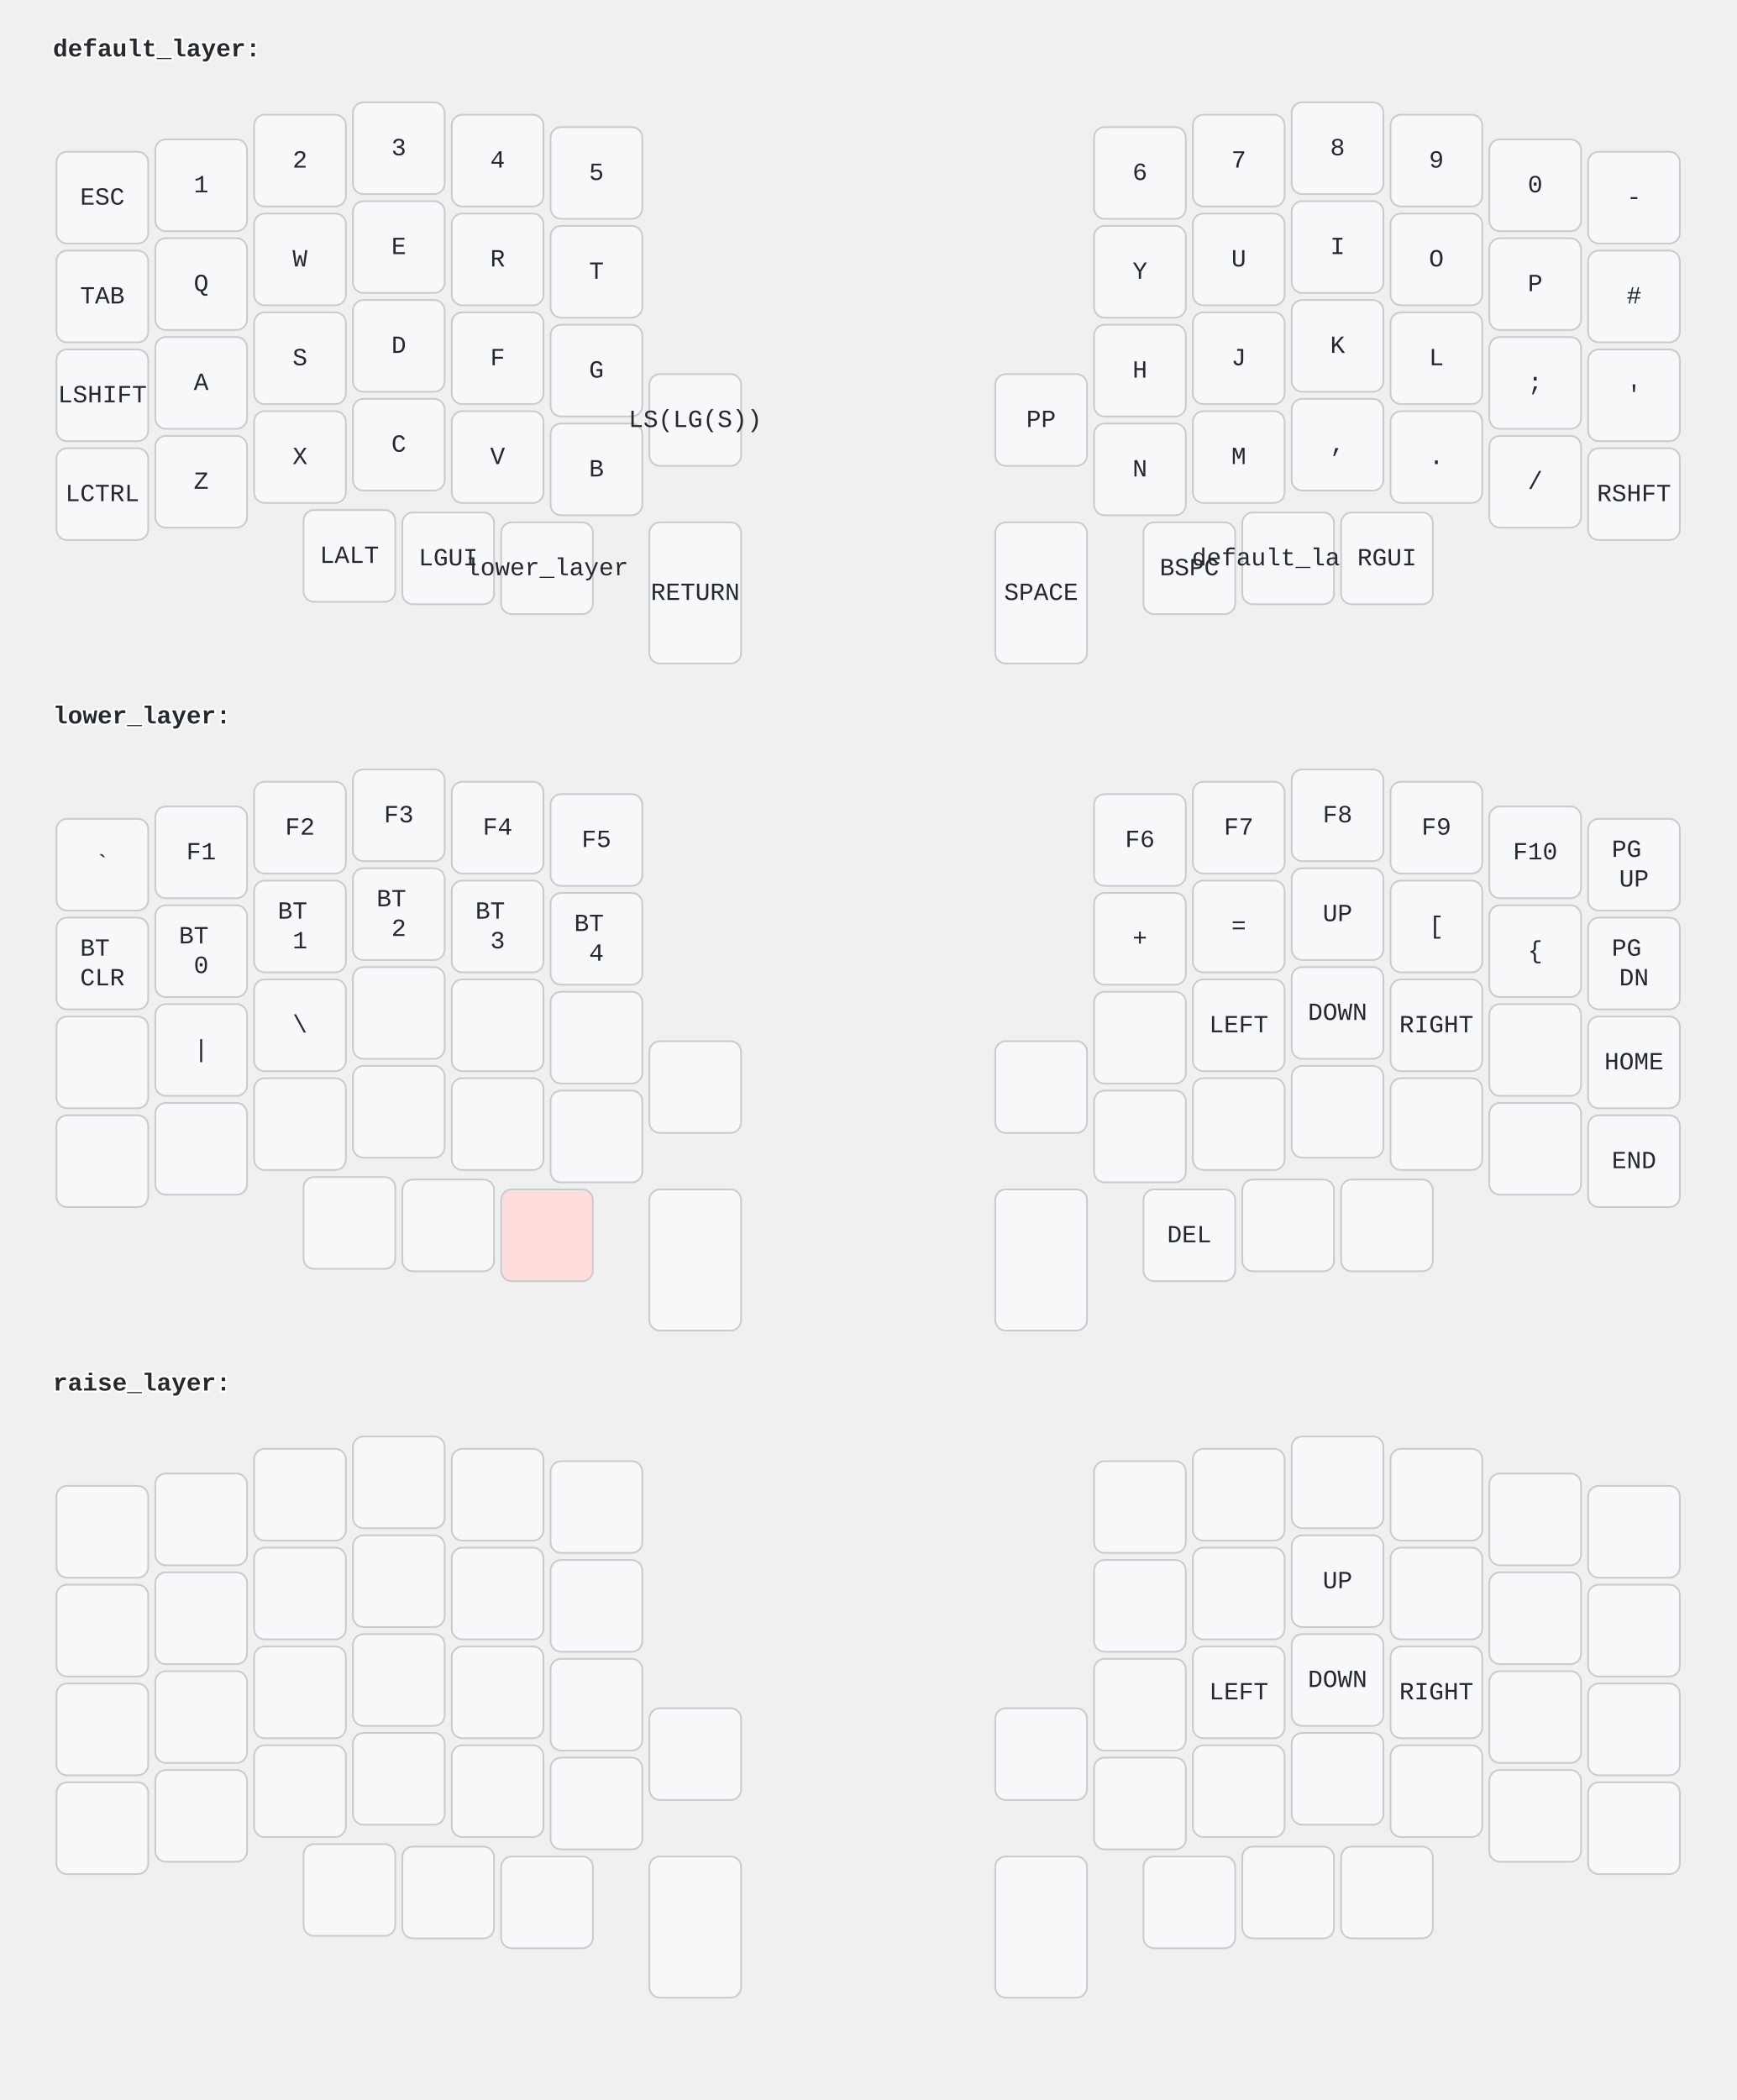
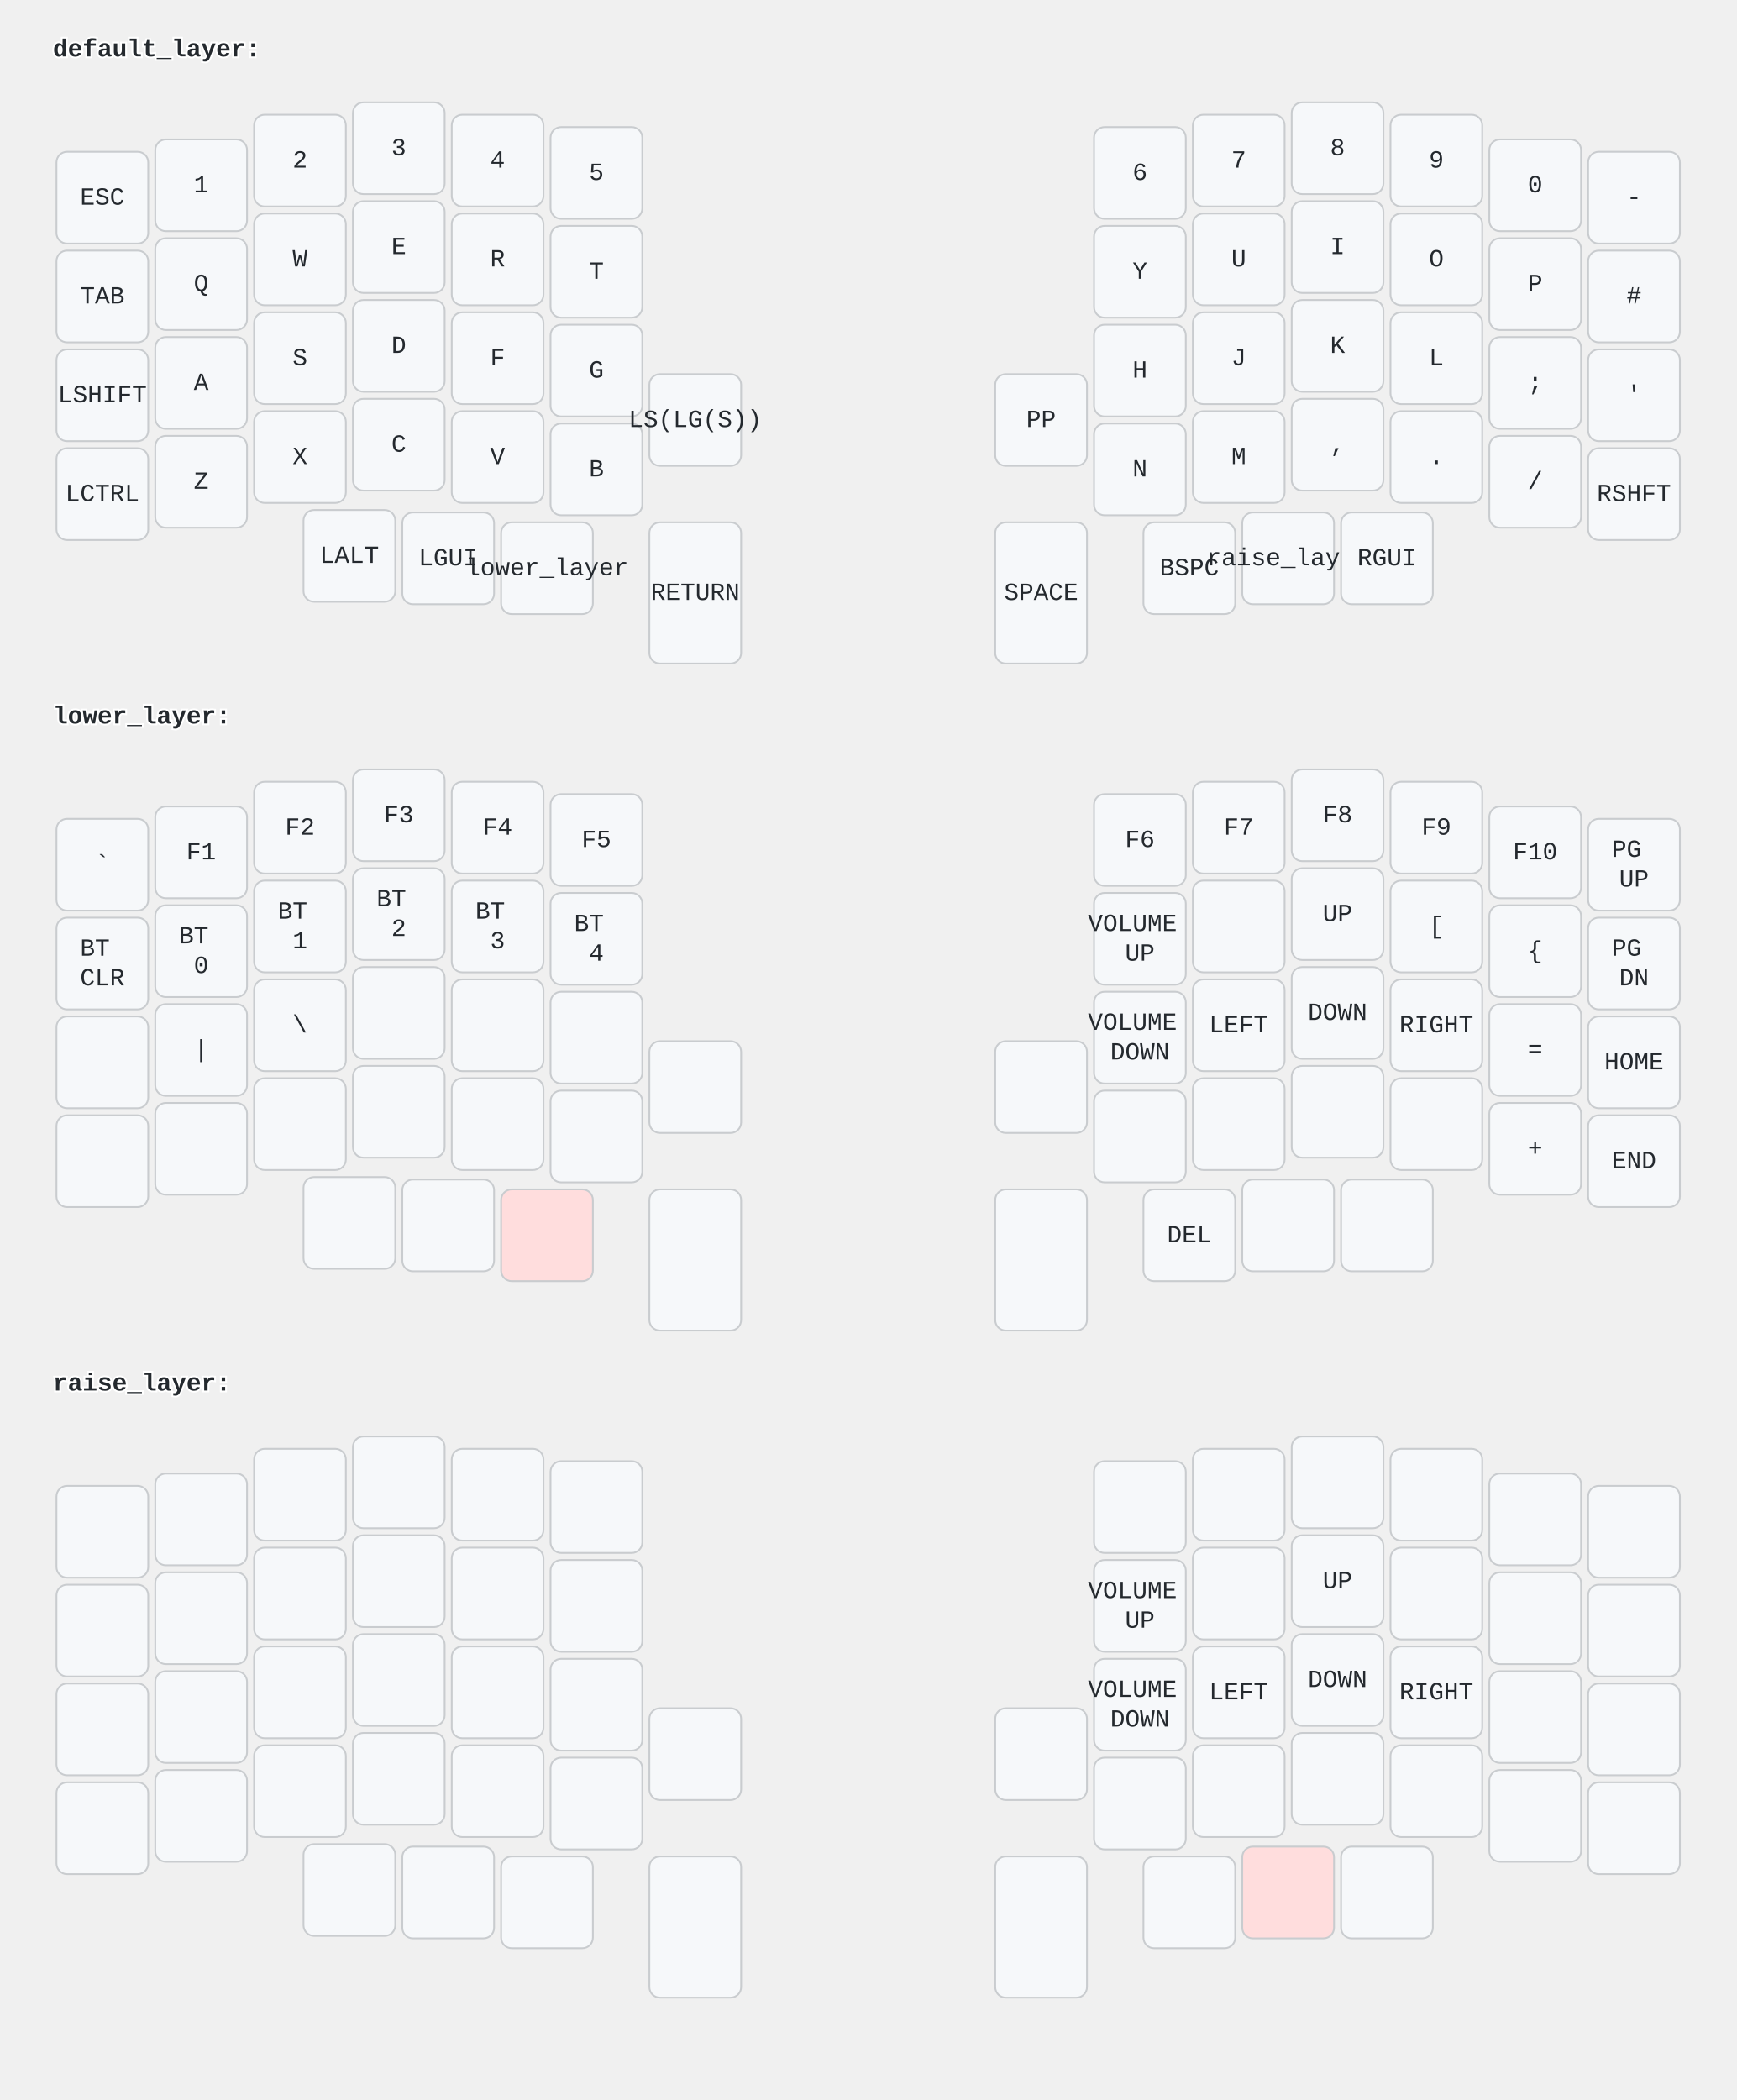
<svg xmlns="http://www.w3.org/2000/svg" width="984.0" height="1190.0" viewBox="0 0 984.0 1190.0">
  <style>/* font and background color specifications */
svg {
    font-family: SFMono-Regular,Consolas,Liberation Mono,Menlo,monospace;
    font-size: 14px;
    font-kerning: normal;
    text-rendering: optimizeLegibility;
    fill: #24292e;
}

/* default key styling */
rect {
    fill: #f6f8fa;
    stroke: #c9cccf;
    stroke-width: 1;
}

/* color accent for combo boxes */
rect.combo {
    fill: #cdf;
}

/* color accent for held keys */
rect.held, rect.combo.held {
    fill: #fdd;
}

/* color accent for ghost (optional) keys */
rect.ghost, rect.combo.ghost {
    fill: #ddd;
}

text {
    text-anchor: middle;
    dominant-baseline: middle;
}

/* styling for layer labels */
text.label {
    font-weight: bold;
    text-anchor: start;
    stroke: white;
    stroke-width: 2;
    paint-order: stroke;
}

/* styling for combo tap, and key hold/shifted label text */
text.combo, text.hold, text.shifted {
    font-size: 11px;
}

text.hold {
    text-anchor: middle;
    dominant-baseline: auto;
}

text.shifted {
    text-anchor: middle;
    dominant-baseline: hanging;
}

/* styling for hold/shifted label text in combo box */
text.combo.hold, text.combo.shifted {
    font-size: 8px;
}

/* styling for combo dendrons */
path {
    stroke-width: 1;
    stroke: gray;
    fill: none;
}
</style>
  <g class="layer-default_layer">
    <text x="30.0" y="28.0" class="label">default_layer:</text>
    <rect rx="6.0" ry="6.0" x="32.0" y="86.0" width="52.0" height="52.0" class="" />
    <text x="58.0" y="112.0" class="tap">ESC</text>
    <rect rx="6.0" ry="6.0" x="88.0" y="79.0" width="52.0" height="52.0" class="" />
    <text x="114.0" y="105.0" class="tap">1</text>
    <rect rx="6.0" ry="6.0" x="144.0" y="65.0" width="52.0" height="52.0" class="" />
    <text x="170.0" y="91.0" class="tap">2</text>
    <rect rx="6.0" ry="6.0" x="200.0" y="58.0" width="52.0" height="52.0" class="" />
    <text x="226.0" y="84.0" class="tap">3</text>
    <rect rx="6.0" ry="6.0" x="256.0" y="65.0" width="52.0" height="52.0" class="" />
    <text x="282.0" y="91.0" class="tap">4</text>
    <rect rx="6.0" ry="6.0" x="312.0" y="72.0" width="52.0" height="52.0" class="" />
    <text x="338.0" y="98.0" class="tap">5</text>
    <rect rx="6.0" ry="6.0" x="620.0" y="72.0" width="52.0" height="52.0" class="" />
    <text x="646.0" y="98.0" class="tap">6</text>
    <rect rx="6.0" ry="6.0" x="676.0" y="65.0" width="52.0" height="52.0" class="" />
    <text x="702.0" y="91.0" class="tap">7</text>
    <rect rx="6.0" ry="6.0" x="732.0" y="58.0" width="52.0" height="52.0" class="" />
    <text x="758.0" y="84.0" class="tap">8</text>
    <rect rx="6.0" ry="6.0" x="788.0" y="65.0" width="52.0" height="52.0" class="" />
    <text x="814.0" y="91.0" class="tap">9</text>
    <rect rx="6.0" ry="6.0" x="844.0" y="79.0" width="52.0" height="52.0" class="" />
    <text x="870.0" y="105.0" class="tap">0</text>
    <rect rx="6.0" ry="6.0" x="900.0" y="86.0" width="52.0" height="52.0" class="" />
    <text x="926.0" y="112.0" class="tap">-</text>
    <rect rx="6.0" ry="6.0" x="32.0" y="142.0" width="52.0" height="52.0" class="" />
    <text x="58.0" y="168.0" class="tap">TAB</text>
    <rect rx="6.0" ry="6.0" x="88.0" y="135.0" width="52.0" height="52.0" class="" />
    <text x="114.0" y="161.0" class="tap">Q</text>
    <rect rx="6.0" ry="6.0" x="144.0" y="121.0" width="52.0" height="52.0" class="" />
    <text x="170.0" y="147.0" class="tap">W</text>
    <rect rx="6.0" ry="6.0" x="200.0" y="114.0" width="52.0" height="52.0" class="" />
    <text x="226.0" y="140.0" class="tap">E</text>
    <rect rx="6.0" ry="6.0" x="256.0" y="121.0" width="52.0" height="52.0" class="" />
    <text x="282.0" y="147.0" class="tap">R</text>
    <rect rx="6.0" ry="6.0" x="312.0" y="128.0" width="52.0" height="52.0" class="" />
    <text x="338.0" y="154.0" class="tap">T</text>
    <rect rx="6.0" ry="6.0" x="620.0" y="128.0" width="52.0" height="52.0" class="" />
    <text x="646.0" y="154.0" class="tap">Y</text>
    <rect rx="6.0" ry="6.0" x="676.0" y="121.0" width="52.0" height="52.0" class="" />
    <text x="702.0" y="147.0" class="tap">U</text>
    <rect rx="6.0" ry="6.0" x="732.0" y="114.0" width="52.0" height="52.0" class="" />
    <text x="758.0" y="140.0" class="tap">I</text>
    <rect rx="6.0" ry="6.0" x="788.0" y="121.0" width="52.0" height="52.0" class="" />
    <text x="814.0" y="147.0" class="tap">O</text>
    <rect rx="6.0" ry="6.0" x="844.0" y="135.0" width="52.0" height="52.0" class="" />
    <text x="870.0" y="161.0" class="tap">P</text>
    <rect rx="6.0" ry="6.0" x="900.0" y="142.0" width="52.0" height="52.0" class="" />
    <text x="926.0" y="168.0" class="tap">#</text>
    <rect rx="6.0" ry="6.0" x="32.0" y="198.0" width="52.0" height="52.0" class="" />
    <text x="58.0" y="224.0" class="tap">LSHIFT</text>
    <rect rx="6.0" ry="6.0" x="88.0" y="191.0" width="52.0" height="52.0" class="" />
    <text x="114.0" y="217.0" class="tap">A</text>
    <rect rx="6.0" ry="6.0" x="144.0" y="177.0" width="52.0" height="52.0" class="" />
    <text x="170.0" y="203.0" class="tap">S</text>
    <rect rx="6.0" ry="6.0" x="200.0" y="170.0" width="52.0" height="52.0" class="" />
    <text x="226.0" y="196.0" class="tap">D</text>
    <rect rx="6.0" ry="6.0" x="256.0" y="177.0" width="52.0" height="52.0" class="" />
    <text x="282.0" y="203.0" class="tap">F</text>
    <rect rx="6.0" ry="6.0" x="312.0" y="184.0" width="52.0" height="52.0" class="" />
    <text x="338.0" y="210.0" class="tap">G</text>
    <rect rx="6.0" ry="6.0" x="620.0" y="184.0" width="52.0" height="52.0" class="" />
    <text x="646.0" y="210.0" class="tap">H</text>
    <rect rx="6.0" ry="6.0" x="676.0" y="177.0" width="52.0" height="52.0" class="" />
    <text x="702.0" y="203.0" class="tap">J</text>
    <rect rx="6.0" ry="6.0" x="732.0" y="170.0" width="52.0" height="52.0" class="" />
    <text x="758.0" y="196.0" class="tap">K</text>
    <rect rx="6.0" ry="6.0" x="788.0" y="177.0" width="52.0" height="52.0" class="" />
    <text x="814.0" y="203.0" class="tap">L</text>
    <rect rx="6.0" ry="6.0" x="844.0" y="191.0" width="52.0" height="52.0" class="" />
    <text x="870.0" y="217.0" class="tap">;</text>
    <rect rx="6.0" ry="6.0" x="900.0" y="198.0" width="52.0" height="52.0" class="" />
    <text x="926.0" y="224.0" class="tap">'</text>
    <rect rx="6.0" ry="6.0" x="32.0" y="254.0" width="52.0" height="52.0" class="" />
    <text x="58.0" y="280.0" class="tap">LCTRL</text>
    <rect rx="6.0" ry="6.0" x="88.0" y="247.0" width="52.0" height="52.0" class="" />
    <text x="114.0" y="273.0" class="tap">Z</text>
    <rect rx="6.0" ry="6.0" x="144.0" y="233.0" width="52.0" height="52.0" class="" />
    <text x="170.0" y="259.0" class="tap">X</text>
    <rect rx="6.0" ry="6.0" x="200.0" y="226.0" width="52.0" height="52.0" class="" />
    <text x="226.0" y="252.0" class="tap">C</text>
    <rect rx="6.0" ry="6.0" x="256.0" y="233.0" width="52.0" height="52.0" class="" />
    <text x="282.0" y="259.0" class="tap">V</text>
    <rect rx="6.0" ry="6.0" x="312.0" y="240.0" width="52.0" height="52.0" class="" />
    <text x="338.0" y="266.0" class="tap">B</text>
    <rect rx="6.0" ry="6.0" x="368.0" y="212.0" width="52.0" height="52.0" class="" />
    <text x="394.0" y="238.0" class="tap">LS(LG(S))</text>
    <rect rx="6.0" ry="6.0" x="564.0" y="212.0" width="52.0" height="52.0" class="" />
    <text x="590.0" y="238.0" class="tap">PP</text>
    <rect rx="6.0" ry="6.0" x="620.0" y="240.0" width="52.0" height="52.0" class="" />
    <text x="646.0" y="266.0" class="tap">N</text>
    <rect rx="6.0" ry="6.0" x="676.0" y="233.0" width="52.0" height="52.0" class="" />
    <text x="702.0" y="259.0" class="tap">M</text>
    <rect rx="6.0" ry="6.0" x="732.0" y="226.0" width="52.0" height="52.0" class="" />
    <text x="758.0" y="252.0" class="tap">,</text>
    <rect rx="6.0" ry="6.0" x="788.0" y="233.0" width="52.0" height="52.0" class="" />
    <text x="814.0" y="259.0" class="tap">.</text>
    <rect rx="6.0" ry="6.0" x="844.0" y="247.0" width="52.0" height="52.0" class="" />
    <text x="870.0" y="273.0" class="tap">/</text>
    <rect rx="6.0" ry="6.0" x="900.0" y="254.0" width="52.0" height="52.0" class="" />
    <text x="926.0" y="280.0" class="tap">RSHFT</text>
    <rect rx="6.0" ry="6.0" x="172.0" y="289.0" width="52.0" height="52.0" class="" />
    <text x="198.0" y="315.0" class="tap">LALT</text>
    <rect rx="6.0" ry="6.0" x="228.0" y="290.4" width="52.0" height="52.0" class="" />
    <text x="254.0" y="316.4" class="tap">LGUI</text>
    <rect rx="6.0" ry="6.0" x="284.0" y="296.0" width="52.0" height="52.0" class="" />
    <text x="310.0" y="322.0" class="tap">lower_layer</text>
    <rect rx="6.0" ry="6.0" x="368.0" y="296.0" width="52.0" height="80.0" class="" />
    <text x="394.0" y="336.0" class="tap">RETURN</text>
    <rect rx="6.0" ry="6.0" x="564.0" y="296.0" width="52.0" height="80.0" class="" />
    <text x="590.0" y="336.0" class="tap">SPACE</text>
    <rect rx="6.0" ry="6.0" x="648.0" y="296.0" width="52.0" height="52.0" class="" />
    <text x="674.0" y="322.0" class="tap">BSPC</text>
    <rect rx="6.0" ry="6.0" x="704.0" y="290.4" width="52.0" height="52.0" class="" />
-     <text x="730.0" y="316.4" class="tap">default_layer</text>
+     <text x="730.0" y="316.4" class="tap">raise_layer</text>
    <rect rx="6.0" ry="6.0" x="760.0" y="290.4" width="52.0" height="52.0" class="" />
    <text x="786.0" y="316.4" class="tap">RGUI</text>
  </g>
  <g class="layer-lower_layer">
    <text x="30.0" y="406.0" class="label">lower_layer:</text>
    <rect rx="6.0" ry="6.0" x="32.0" y="464.0" width="52.0" height="52.0" class="" />
    <text x="58.0" y="490.0" class="tap">`</text>
    <rect rx="6.0" ry="6.0" x="88.0" y="457.0" width="52.0" height="52.0" class="" />
    <text x="114.0" y="483.0" class="tap">F1</text>
    <rect rx="6.0" ry="6.0" x="144.0" y="443.0" width="52.0" height="52.0" class="" />
    <text x="170.0" y="469.0" class="tap">F2</text>
    <rect rx="6.0" ry="6.0" x="200.0" y="436.0" width="52.0" height="52.0" class="" />
    <text x="226.0" y="462.0" class="tap">F3</text>
    <rect rx="6.0" ry="6.0" x="256.0" y="443.0" width="52.0" height="52.0" class="" />
    <text x="282.0" y="469.0" class="tap">F4</text>
    <rect rx="6.0" ry="6.0" x="312.0" y="450.0" width="52.0" height="52.0" class="" />
    <text x="338.0" y="476.0" class="tap">F5</text>
    <rect rx="6.0" ry="6.0" x="620.0" y="450.0" width="52.0" height="52.0" class="" />
    <text x="646.0" y="476.0" class="tap">F6</text>
    <rect rx="6.0" ry="6.0" x="676.0" y="443.0" width="52.0" height="52.0" class="" />
    <text x="702.0" y="469.0" class="tap">F7</text>
    <rect rx="6.0" ry="6.0" x="732.0" y="436.0" width="52.0" height="52.0" class="" />
    <text x="758.0" y="462.0" class="tap">F8</text>
    <rect rx="6.0" ry="6.0" x="788.0" y="443.0" width="52.0" height="52.0" class="" />
    <text x="814.0" y="469.0" class="tap">F9</text>
    <rect rx="6.0" ry="6.0" x="844.0" y="457.0" width="52.0" height="52.0" class="" />
    <text x="870.0" y="483.0" class="tap">F10</text>
    <rect rx="6.0" ry="6.0" x="900.0" y="464.0" width="52.0" height="52.0" class="" />
    <text x="926.0" y="490.0" class="tap">
      <tspan x="926.0" dy="-0.6em">PG</tspan>
      <tspan x="926.0" dy="1.2em">UP</tspan>
    </text>
    <rect rx="6.0" ry="6.0" x="32.0" y="520.0" width="52.0" height="52.0" class="" />
    <text x="58.0" y="546.0" class="tap">
      <tspan x="58.0" dy="-0.6em">BT</tspan>
      <tspan x="58.0" dy="1.2em">CLR</tspan>
    </text>
    <rect rx="6.0" ry="6.0" x="88.0" y="513.0" width="52.0" height="52.0" class="" />
    <text x="114.0" y="539.0" class="tap">
      <tspan x="114.0" dy="-0.6em">BT</tspan>
      <tspan x="114.0" dy="1.2em">0</tspan>
    </text>
    <rect rx="6.0" ry="6.0" x="144.0" y="499.0" width="52.0" height="52.0" class="" />
    <text x="170.0" y="525.0" class="tap">
      <tspan x="170.0" dy="-0.6em">BT</tspan>
      <tspan x="170.0" dy="1.2em">1</tspan>
    </text>
    <rect rx="6.0" ry="6.0" x="200.0" y="492.0" width="52.0" height="52.0" class="" />
    <text x="226.0" y="518.0" class="tap">
      <tspan x="226.0" dy="-0.6em">BT</tspan>
      <tspan x="226.0" dy="1.2em">2</tspan>
    </text>
    <rect rx="6.0" ry="6.0" x="256.0" y="499.0" width="52.0" height="52.0" class="" />
    <text x="282.0" y="525.0" class="tap">
      <tspan x="282.0" dy="-0.6em">BT</tspan>
      <tspan x="282.0" dy="1.2em">3</tspan>
    </text>
    <rect rx="6.0" ry="6.0" x="312.0" y="506.0" width="52.0" height="52.0" class="" />
    <text x="338.0" y="532.0" class="tap">
      <tspan x="338.0" dy="-0.6em">BT</tspan>
      <tspan x="338.0" dy="1.2em">4</tspan>
    </text>
    <rect rx="6.0" ry="6.0" x="620.0" y="506.0" width="52.0" height="52.0" class="" />
-     <text x="646.0" y="532.0" class="tap">+</text>
+     <text x="646.0" y="532.0" class="tap">
+       <tspan x="646.0" dy="-0.6em">VOLUME</tspan>
+       <tspan x="646.0" dy="1.2em">UP</tspan>
+     </text>
    <rect rx="6.0" ry="6.0" x="676.0" y="499.0" width="52.0" height="52.0" class="" />
-     <text x="702.0" y="525.0" class="tap">=</text>
    <rect rx="6.0" ry="6.0" x="732.0" y="492.0" width="52.0" height="52.0" class="" />
    <text x="758.0" y="518.0" class="tap">UP</text>
    <rect rx="6.0" ry="6.0" x="788.0" y="499.0" width="52.0" height="52.0" class="" />
    <text x="814.0" y="525.0" class="tap">[</text>
    <rect rx="6.0" ry="6.0" x="844.0" y="513.0" width="52.0" height="52.0" class="" />
    <text x="870.0" y="539.0" class="tap">{</text>
    <rect rx="6.0" ry="6.0" x="900.0" y="520.0" width="52.0" height="52.0" class="" />
    <text x="926.0" y="546.0" class="tap">
      <tspan x="926.0" dy="-0.6em">PG</tspan>
      <tspan x="926.0" dy="1.2em">DN</tspan>
    </text>
    <rect rx="6.0" ry="6.0" x="32.0" y="576.0" width="52.0" height="52.0" class="" />
    <rect rx="6.0" ry="6.0" x="88.0" y="569.0" width="52.0" height="52.0" class="" />
    <text x="114.0" y="595.0" class="tap">|</text>
    <rect rx="6.0" ry="6.0" x="144.0" y="555.0" width="52.0" height="52.0" class="" />
    <text x="170.0" y="581.0" class="tap">\</text>
    <rect rx="6.0" ry="6.0" x="200.0" y="548.0" width="52.0" height="52.0" class="" />
    <rect rx="6.0" ry="6.0" x="256.0" y="555.0" width="52.0" height="52.0" class="" />
    <rect rx="6.0" ry="6.0" x="312.0" y="562.0" width="52.0" height="52.0" class="" />
    <rect rx="6.0" ry="6.0" x="620.0" y="562.0" width="52.0" height="52.0" class="" />
+     <text x="646.0" y="588.0" class="tap">
+       <tspan x="646.0" dy="-0.6em">VOLUME</tspan>
+       <tspan x="646.0" dy="1.2em">DOWN</tspan>
+     </text>
    <rect rx="6.0" ry="6.0" x="676.0" y="555.0" width="52.0" height="52.0" class="" />
    <text x="702.0" y="581.0" class="tap">LEFT</text>
    <rect rx="6.0" ry="6.0" x="732.0" y="548.0" width="52.0" height="52.0" class="" />
    <text x="758.0" y="574.0" class="tap">DOWN</text>
    <rect rx="6.0" ry="6.0" x="788.0" y="555.0" width="52.0" height="52.0" class="" />
    <text x="814.0" y="581.0" class="tap">RIGHT</text>
    <rect rx="6.0" ry="6.0" x="844.0" y="569.0" width="52.0" height="52.0" class="" />
+     <text x="870.0" y="595.0" class="tap">=</text>
    <rect rx="6.0" ry="6.0" x="900.0" y="576.0" width="52.0" height="52.0" class="" />
    <text x="926.0" y="602.0" class="tap">HOME</text>
    <rect rx="6.0" ry="6.0" x="32.0" y="632.0" width="52.0" height="52.0" class="" />
    <rect rx="6.0" ry="6.0" x="88.0" y="625.0" width="52.0" height="52.0" class="" />
    <rect rx="6.0" ry="6.0" x="144.0" y="611.0" width="52.0" height="52.0" class="" />
    <rect rx="6.0" ry="6.0" x="200.0" y="604.0" width="52.0" height="52.0" class="" />
    <rect rx="6.0" ry="6.0" x="256.0" y="611.0" width="52.0" height="52.0" class="" />
    <rect rx="6.0" ry="6.0" x="312.0" y="618.0" width="52.0" height="52.0" class="" />
    <rect rx="6.0" ry="6.0" x="368.0" y="590.0" width="52.0" height="52.0" class="" />
    <rect rx="6.0" ry="6.0" x="564.0" y="590.0" width="52.0" height="52.0" class="" />
    <rect rx="6.0" ry="6.0" x="620.0" y="618.0" width="52.0" height="52.0" class="" />
    <rect rx="6.0" ry="6.0" x="676.0" y="611.0" width="52.0" height="52.0" class="" />
    <rect rx="6.0" ry="6.0" x="732.0" y="604.0" width="52.0" height="52.0" class="" />
    <rect rx="6.0" ry="6.0" x="788.0" y="611.0" width="52.0" height="52.0" class="" />
    <rect rx="6.0" ry="6.0" x="844.0" y="625.0" width="52.0" height="52.0" class="" />
+     <text x="870.0" y="651.0" class="tap">+</text>
    <rect rx="6.0" ry="6.0" x="900.0" y="632.0" width="52.0" height="52.0" class="" />
    <text x="926.0" y="658.0" class="tap">END</text>
    <rect rx="6.0" ry="6.0" x="172.0" y="667.0" width="52.0" height="52.0" class="" />
    <rect rx="6.0" ry="6.0" x="228.0" y="668.4" width="52.0" height="52.0" class="" />
    <rect rx="6.0" ry="6.0" x="284.0" y="674.0" width="52.0" height="52.0" class="held" />
    <rect rx="6.0" ry="6.0" x="368.0" y="674.0" width="52.0" height="80.0" class="" />
    <rect rx="6.0" ry="6.0" x="564.0" y="674.0" width="52.0" height="80.0" class="" />
    <rect rx="6.0" ry="6.0" x="648.0" y="674.0" width="52.0" height="52.0" class="" />
    <text x="674.0" y="700.0" class="tap">DEL</text>
    <rect rx="6.0" ry="6.0" x="704.0" y="668.4" width="52.0" height="52.0" class="" />
    <rect rx="6.0" ry="6.0" x="760.0" y="668.4" width="52.0" height="52.0" class="" />
  </g>
  <g class="layer-raise_layer">
    <text x="30.0" y="784.0" class="label">raise_layer:</text>
    <rect rx="6.0" ry="6.0" x="32.0" y="842.0" width="52.0" height="52.0" class="" />
    <rect rx="6.0" ry="6.0" x="88.0" y="835.0" width="52.0" height="52.0" class="" />
    <rect rx="6.0" ry="6.0" x="144.0" y="821.0" width="52.0" height="52.0" class="" />
    <rect rx="6.0" ry="6.0" x="200.0" y="814.0" width="52.0" height="52.0" class="" />
    <rect rx="6.0" ry="6.0" x="256.0" y="821.0" width="52.0" height="52.0" class="" />
    <rect rx="6.0" ry="6.0" x="312.0" y="828.0" width="52.0" height="52.0" class="" />
    <rect rx="6.0" ry="6.0" x="620.0" y="828.0" width="52.0" height="52.0" class="" />
    <rect rx="6.0" ry="6.0" x="676.0" y="821.0" width="52.0" height="52.0" class="" />
    <rect rx="6.0" ry="6.0" x="732.0" y="814.0" width="52.0" height="52.0" class="" />
    <rect rx="6.0" ry="6.0" x="788.0" y="821.0" width="52.0" height="52.0" class="" />
    <rect rx="6.0" ry="6.0" x="844.0" y="835.0" width="52.0" height="52.0" class="" />
    <rect rx="6.0" ry="6.0" x="900.0" y="842.0" width="52.0" height="52.0" class="" />
    <rect rx="6.0" ry="6.0" x="32.0" y="898.0" width="52.0" height="52.0" class="" />
    <rect rx="6.0" ry="6.0" x="88.0" y="891.0" width="52.0" height="52.0" class="" />
    <rect rx="6.0" ry="6.0" x="144.0" y="877.0" width="52.0" height="52.0" class="" />
    <rect rx="6.0" ry="6.0" x="200.0" y="870.0" width="52.0" height="52.0" class="" />
    <rect rx="6.0" ry="6.0" x="256.0" y="877.0" width="52.0" height="52.0" class="" />
    <rect rx="6.0" ry="6.0" x="312.0" y="884.0" width="52.0" height="52.0" class="" />
    <rect rx="6.0" ry="6.0" x="620.0" y="884.0" width="52.0" height="52.0" class="" />
+     <text x="646.0" y="910.0" class="tap">
+       <tspan x="646.0" dy="-0.6em">VOLUME</tspan>
+       <tspan x="646.0" dy="1.2em">UP</tspan>
+     </text>
    <rect rx="6.0" ry="6.0" x="676.0" y="877.0" width="52.0" height="52.0" class="" />
    <rect rx="6.0" ry="6.0" x="732.0" y="870.0" width="52.0" height="52.0" class="" />
    <text x="758.0" y="896.0" class="tap">UP</text>
    <rect rx="6.0" ry="6.0" x="788.0" y="877.0" width="52.0" height="52.0" class="" />
    <rect rx="6.0" ry="6.0" x="844.0" y="891.0" width="52.0" height="52.0" class="" />
    <rect rx="6.0" ry="6.0" x="900.0" y="898.0" width="52.0" height="52.0" class="" />
    <rect rx="6.0" ry="6.0" x="32.0" y="954.0" width="52.0" height="52.0" class="" />
    <rect rx="6.0" ry="6.0" x="88.0" y="947.0" width="52.0" height="52.0" class="" />
    <rect rx="6.0" ry="6.0" x="144.0" y="933.0" width="52.0" height="52.0" class="" />
    <rect rx="6.0" ry="6.0" x="200.0" y="926.0" width="52.0" height="52.0" class="" />
    <rect rx="6.0" ry="6.0" x="256.0" y="933.0" width="52.0" height="52.0" class="" />
    <rect rx="6.0" ry="6.0" x="312.0" y="940.0" width="52.0" height="52.0" class="" />
    <rect rx="6.0" ry="6.0" x="620.0" y="940.0" width="52.0" height="52.0" class="" />
+     <text x="646.0" y="966.0" class="tap">
+       <tspan x="646.0" dy="-0.6em">VOLUME</tspan>
+       <tspan x="646.0" dy="1.2em">DOWN</tspan>
+     </text>
    <rect rx="6.0" ry="6.0" x="676.0" y="933.0" width="52.0" height="52.0" class="" />
    <text x="702.0" y="959.0" class="tap">LEFT</text>
    <rect rx="6.0" ry="6.0" x="732.0" y="926.0" width="52.0" height="52.0" class="" />
    <text x="758.0" y="952.0" class="tap">DOWN</text>
    <rect rx="6.0" ry="6.0" x="788.0" y="933.0" width="52.0" height="52.0" class="" />
    <text x="814.0" y="959.0" class="tap">RIGHT</text>
    <rect rx="6.0" ry="6.0" x="844.0" y="947.0" width="52.0" height="52.0" class="" />
    <rect rx="6.0" ry="6.0" x="900.0" y="954.0" width="52.0" height="52.0" class="" />
    <rect rx="6.0" ry="6.0" x="32.0" y="1010.0" width="52.0" height="52.0" class="" />
    <rect rx="6.0" ry="6.0" x="88.0" y="1003.0" width="52.0" height="52.0" class="" />
    <rect rx="6.0" ry="6.0" x="144.0" y="989.0" width="52.0" height="52.0" class="" />
    <rect rx="6.0" ry="6.0" x="200.0" y="982.0" width="52.0" height="52.0" class="" />
    <rect rx="6.0" ry="6.0" x="256.0" y="989.0" width="52.0" height="52.0" class="" />
    <rect rx="6.0" ry="6.0" x="312.0" y="996.0" width="52.0" height="52.0" class="" />
    <rect rx="6.0" ry="6.0" x="368.0" y="968.0" width="52.0" height="52.0" class="" />
    <rect rx="6.0" ry="6.0" x="564.0" y="968.0" width="52.0" height="52.0" class="" />
    <rect rx="6.0" ry="6.0" x="620.0" y="996.0" width="52.0" height="52.0" class="" />
    <rect rx="6.0" ry="6.0" x="676.0" y="989.0" width="52.0" height="52.0" class="" />
    <rect rx="6.0" ry="6.0" x="732.0" y="982.0" width="52.0" height="52.0" class="" />
    <rect rx="6.0" ry="6.0" x="788.0" y="989.0" width="52.0" height="52.0" class="" />
    <rect rx="6.0" ry="6.0" x="844.0" y="1003.0" width="52.0" height="52.0" class="" />
    <rect rx="6.0" ry="6.0" x="900.0" y="1010.0" width="52.0" height="52.0" class="" />
    <rect rx="6.0" ry="6.0" x="172.0" y="1045.0" width="52.0" height="52.0" class="" />
    <rect rx="6.0" ry="6.0" x="228.0" y="1046.4" width="52.0" height="52.0" class="" />
    <rect rx="6.0" ry="6.0" x="284.0" y="1052.0" width="52.0" height="52.0" class="" />
    <rect rx="6.0" ry="6.0" x="368.0" y="1052.0" width="52.0" height="80.0" class="" />
    <rect rx="6.0" ry="6.0" x="564.0" y="1052.0" width="52.0" height="80.0" class="" />
    <rect rx="6.0" ry="6.0" x="648.0" y="1052.0" width="52.0" height="52.0" class="" />
-     <rect rx="6.0" ry="6.0" x="704.0" y="1046.4" width="52.0" height="52.0" class="" />
+     <rect rx="6.0" ry="6.0" x="704.0" y="1046.4" width="52.0" height="52.0" class="held" />
    <rect rx="6.0" ry="6.0" x="760.0" y="1046.4" width="52.0" height="52.0" class="" />
  </g>
</svg>
